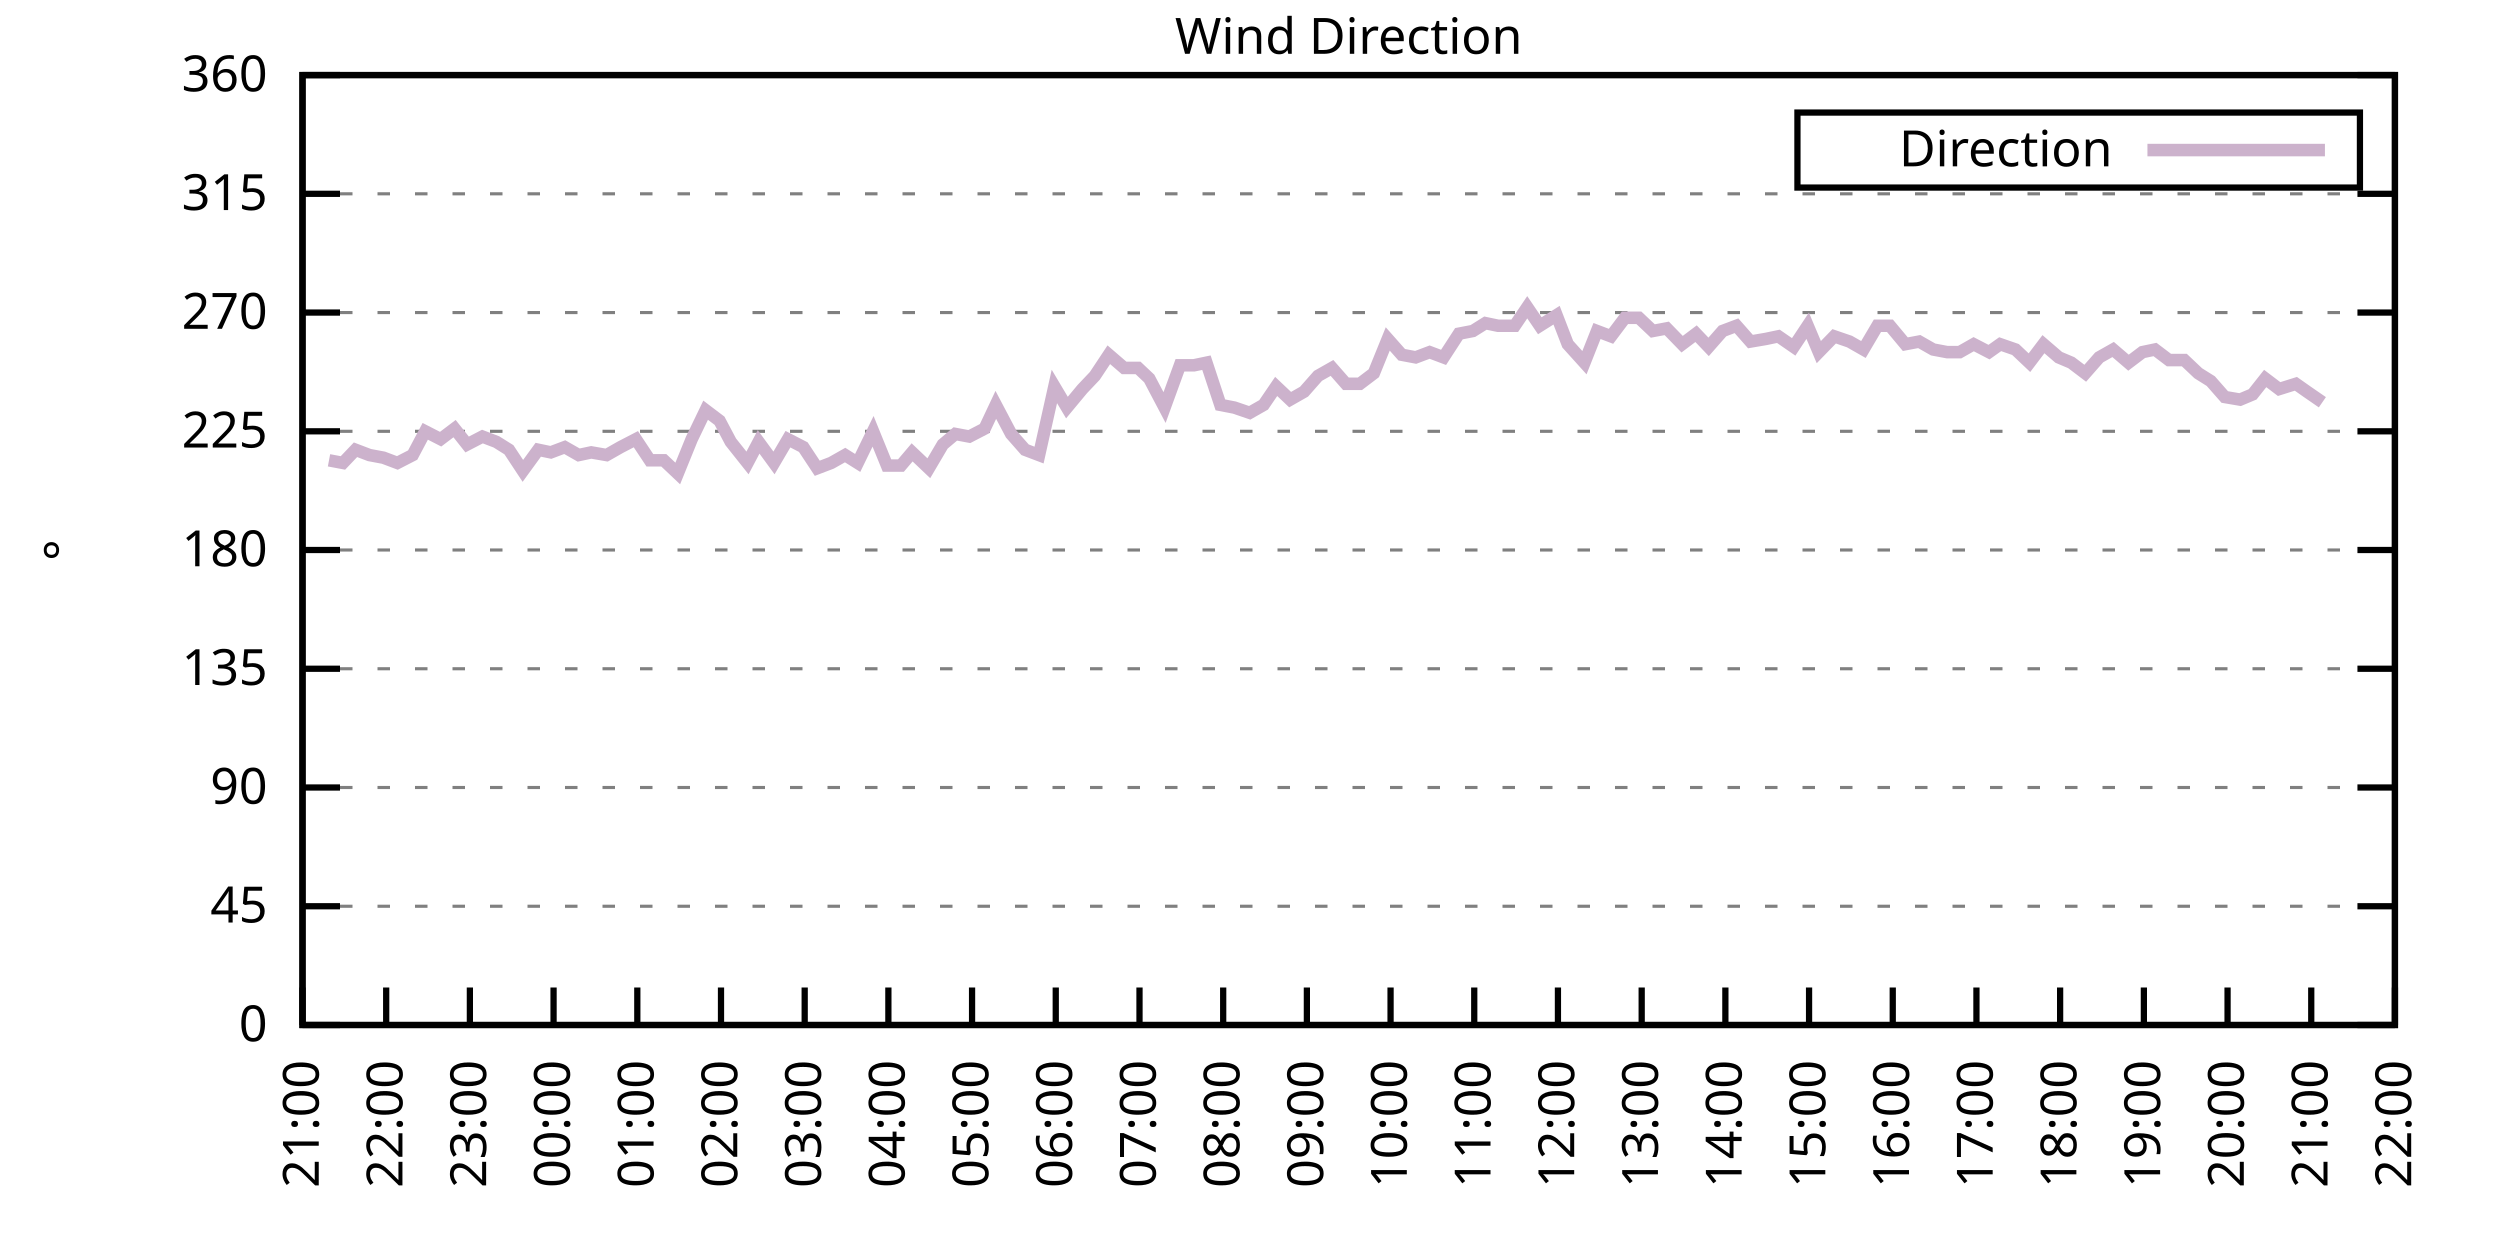
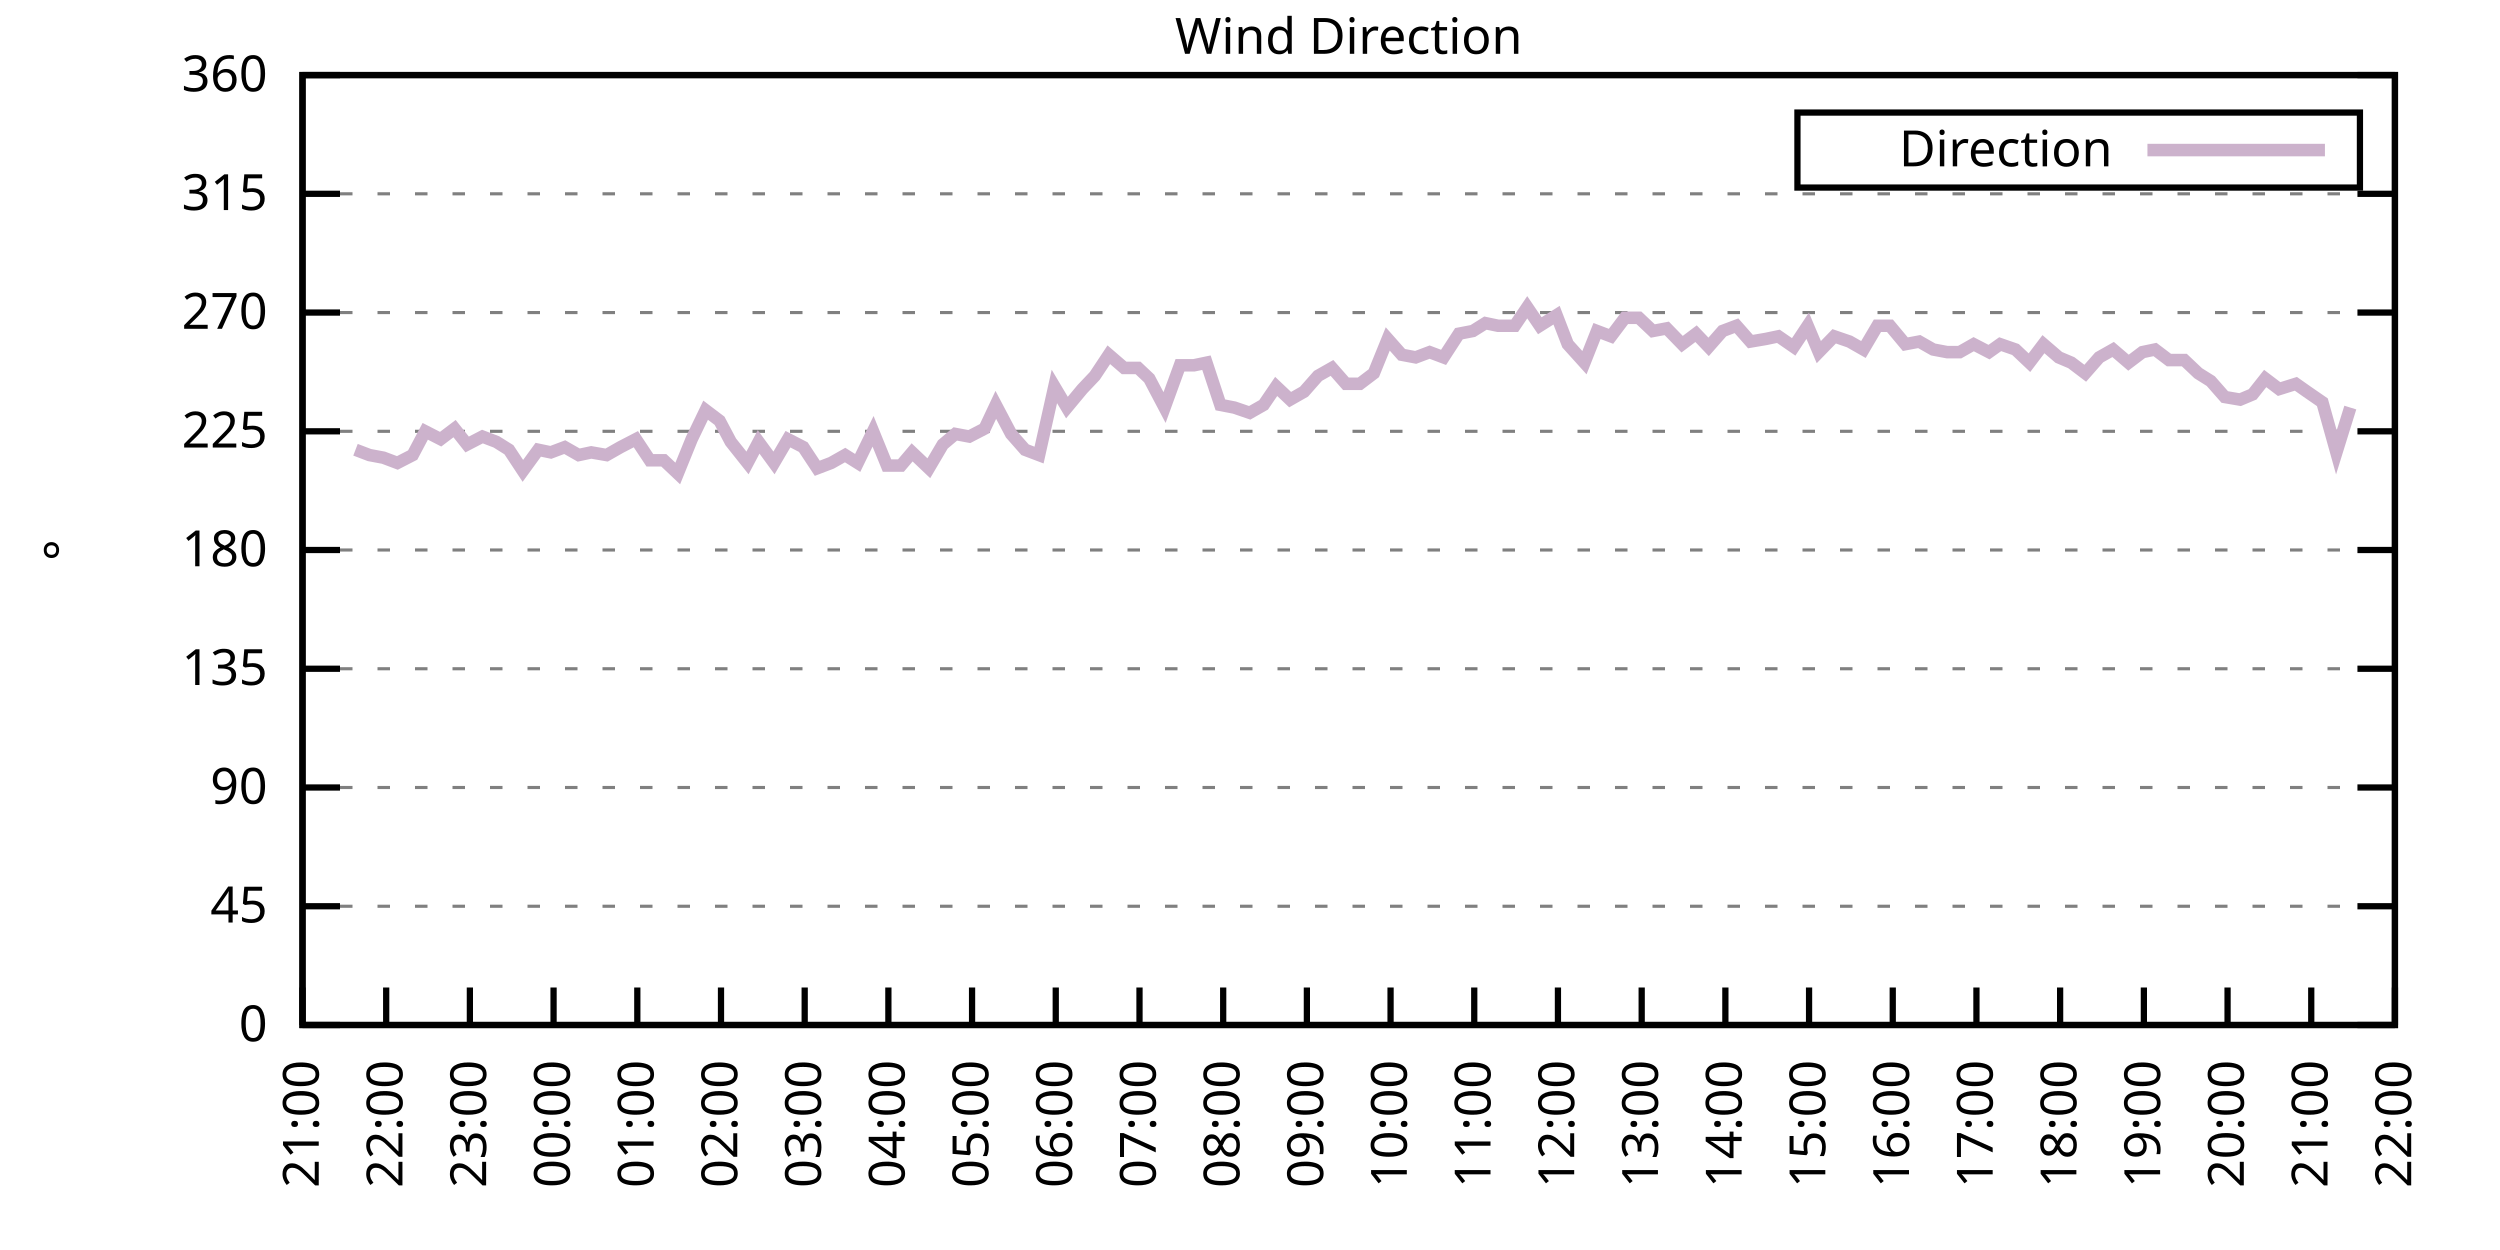
<svg xmlns="http://www.w3.org/2000/svg" xmlns:xlink="http://www.w3.org/1999/xlink" width="400" height="200" viewBox="0 0 400 200">
  <g id="gnuplot_canvas">
    <rect x="0" y="0" width="400" height="200" fill="none" />
    <defs>
      <circle id="gpDot" r="0.5" stroke-width="0.5" stroke="currentColor" />
      <path id="gpPt0" stroke-width="0.333" stroke="currentColor" d="M-1,0 h2 M0,-1 v2" />
      <path id="gpPt1" stroke-width="0.333" stroke="currentColor" d="M-1,-1 L1,1 M1,-1 L-1,1" />
      <path id="gpPt2" stroke-width="0.333" stroke="currentColor" d="M-1,0 L1,0 M0,-1 L0,1 M-1,-1 L1,1 M-1,1 L1,-1" />
      <rect id="gpPt3" stroke-width="0.333" stroke="currentColor" x="-1" y="-1" width="2" height="2" />
      <rect id="gpPt4" stroke-width="0.333" stroke="currentColor" fill="currentColor" x="-1" y="-1" width="2" height="2" />
      <circle id="gpPt5" stroke-width="0.333" stroke="currentColor" cx="0" cy="0" r="1" />
      <use xlink:href="#gpPt5" id="gpPt6" fill="currentColor" stroke="none" />
      <path id="gpPt7" stroke-width="0.333" stroke="currentColor" d="M0,-1.33 L-1.33,0.67 L1.33,0.67 z" />
      <use xlink:href="#gpPt7" id="gpPt8" fill="currentColor" stroke="none" />
      <use xlink:href="#gpPt7" id="gpPt9" stroke="currentColor" transform="rotate(180)" />
      <use xlink:href="#gpPt9" id="gpPt10" fill="currentColor" stroke="none" />
      <use xlink:href="#gpPt3" id="gpPt11" stroke="currentColor" transform="rotate(45)" />
      <use xlink:href="#gpPt11" id="gpPt12" fill="currentColor" stroke="none" />
      <path id="gpPt13" stroke-width="0.333" stroke="currentColor" d="M0,1.330 L1.265,0.411 L0.782,-1.067 L-0.782,-1.076 L-1.265,0.411 z" />
      <use xlink:href="#gpPt13" id="gpPt14" fill="currentColor" stroke="none" />
      <filter id="textbox" filterUnits="objectBoundingBox" x="0" y="0" height="1" width="1">
        <feFlood flood-color="white" flood-opacity="1" result="bgnd" />
        <feComposite in="SourceGraphic" in2="bgnd" operator="atop" />
      </filter>
      <filter id="greybox" filterUnits="objectBoundingBox" x="0" y="0" height="1" width="1">
        <feFlood flood-color="lightgrey" flood-opacity="1" result="grey" />
        <feComposite in="SourceGraphic" in2="grey" operator="atop" />
      </filter>
    </defs>
    <g fill="none" color="white" stroke="currentColor" stroke-width="1.00" stroke-linecap="butt" stroke-linejoin="miter">
</g>
    <g fill="none" color="black" stroke="currentColor" stroke-width="1.00" stroke-linecap="butt" stroke-linejoin="miter">
      <g stroke="none" shape-rendering="crispEdges">
        <polygon fill="rgb(255, 255, 255)" points="48.40,164.00 383.18,164.00 383.18,12.02 48.40,12.02 " />
      </g>
    </g>
    <g fill="none" color="black" stroke="currentColor" stroke-width="1.00" stroke-linecap="butt" stroke-linejoin="miter">
</g>
    <g fill="none" color="black" stroke="black" stroke-width="0.50" stroke-linecap="butt" stroke-linejoin="miter">
</g>
    <g fill="none" color="gray" stroke="currentColor" stroke-width="0.50" stroke-linecap="butt" stroke-linejoin="miter">
      <path stroke="gray" stroke-dasharray="2,4" class="gridline" d="M48.40,164.00 L383.19,164.00  " />
    </g>
    <g fill="none" color="gray" stroke="gray" stroke-width="1.00" stroke-linecap="butt" stroke-linejoin="miter">
</g>
    <g fill="none" color="black" stroke="currentColor" stroke-width="1.00" stroke-linecap="butt" stroke-linejoin="miter">
      <path stroke="black" d="M48.40,164.00 L54.40,164.00 M383.19,164.00 L377.19,164.00  " />
      <g transform="translate(42.80,166.60)" stroke="none" fill="black" font-family="Sans" font-size="8.00" text-anchor="end">
        <text>
          <tspan font-family="Sans"> 0</tspan>
        </text>
      </g>
    </g>
    <g fill="none" color="black" stroke="currentColor" stroke-width="1.00" stroke-linecap="butt" stroke-linejoin="miter">
</g>
    <g fill="none" color="black" stroke="black" stroke-width="0.50" stroke-linecap="butt" stroke-linejoin="miter">
</g>
    <g fill="none" color="gray" stroke="currentColor" stroke-width="0.50" stroke-linecap="butt" stroke-linejoin="miter">
      <path stroke="gray" stroke-dasharray="2,4" class="gridline" d="M48.40,145.00 L383.19,145.00  " />
    </g>
    <g fill="none" color="gray" stroke="gray" stroke-width="1.00" stroke-linecap="butt" stroke-linejoin="miter">
</g>
    <g fill="none" color="black" stroke="currentColor" stroke-width="1.00" stroke-linecap="butt" stroke-linejoin="miter">
      <path stroke="black" d="M48.40,145.00 L54.40,145.00 M383.19,145.00 L377.19,145.00  " />
      <g transform="translate(42.80,147.60)" stroke="none" fill="black" font-family="Sans" font-size="8.00" text-anchor="end">
        <text>
          <tspan font-family="Sans"> 45</tspan>
        </text>
      </g>
    </g>
    <g fill="none" color="black" stroke="currentColor" stroke-width="1.00" stroke-linecap="butt" stroke-linejoin="miter">
</g>
    <g fill="none" color="black" stroke="black" stroke-width="0.50" stroke-linecap="butt" stroke-linejoin="miter">
</g>
    <g fill="none" color="gray" stroke="currentColor" stroke-width="0.50" stroke-linecap="butt" stroke-linejoin="miter">
      <path stroke="gray" stroke-dasharray="2,4" class="gridline" d="M48.40,126.00 L383.19,126.00  " />
    </g>
    <g fill="none" color="gray" stroke="gray" stroke-width="1.00" stroke-linecap="butt" stroke-linejoin="miter">
</g>
    <g fill="none" color="black" stroke="currentColor" stroke-width="1.00" stroke-linecap="butt" stroke-linejoin="miter">
      <path stroke="black" d="M48.40,126.00 L54.40,126.00 M383.19,126.00 L377.19,126.00  " />
      <g transform="translate(42.80,128.60)" stroke="none" fill="black" font-family="Sans" font-size="8.00" text-anchor="end">
        <text>
          <tspan font-family="Sans"> 90</tspan>
        </text>
      </g>
    </g>
    <g fill="none" color="black" stroke="currentColor" stroke-width="1.00" stroke-linecap="butt" stroke-linejoin="miter">
</g>
    <g fill="none" color="black" stroke="black" stroke-width="0.50" stroke-linecap="butt" stroke-linejoin="miter">
</g>
    <g fill="none" color="gray" stroke="currentColor" stroke-width="0.50" stroke-linecap="butt" stroke-linejoin="miter">
      <path stroke="gray" stroke-dasharray="2,4" class="gridline" d="M48.40,107.00 L383.19,107.00  " />
    </g>
    <g fill="none" color="gray" stroke="gray" stroke-width="1.00" stroke-linecap="butt" stroke-linejoin="miter">
</g>
    <g fill="none" color="black" stroke="currentColor" stroke-width="1.00" stroke-linecap="butt" stroke-linejoin="miter">
      <path stroke="black" d="M48.40,107.00 L54.40,107.00 M383.19,107.00 L377.19,107.00  " />
      <g transform="translate(42.80,109.60)" stroke="none" fill="black" font-family="Sans" font-size="8.00" text-anchor="end">
        <text>
          <tspan font-family="Sans"> 135</tspan>
        </text>
      </g>
    </g>
    <g fill="none" color="black" stroke="currentColor" stroke-width="1.00" stroke-linecap="butt" stroke-linejoin="miter">
</g>
    <g fill="none" color="black" stroke="black" stroke-width="0.50" stroke-linecap="butt" stroke-linejoin="miter">
</g>
    <g fill="none" color="gray" stroke="currentColor" stroke-width="0.50" stroke-linecap="butt" stroke-linejoin="miter">
      <path stroke="gray" stroke-dasharray="2,4" class="gridline" d="M48.40,88.00 L383.19,88.00  " />
    </g>
    <g fill="none" color="gray" stroke="gray" stroke-width="1.00" stroke-linecap="butt" stroke-linejoin="miter">
</g>
    <g fill="none" color="black" stroke="currentColor" stroke-width="1.00" stroke-linecap="butt" stroke-linejoin="miter">
      <path stroke="black" d="M48.40,88.00 L54.40,88.00 M383.19,88.00 L377.19,88.00  " />
      <g transform="translate(42.80,90.60)" stroke="none" fill="black" font-family="Sans" font-size="8.00" text-anchor="end">
        <text>
          <tspan font-family="Sans"> 180</tspan>
        </text>
      </g>
    </g>
    <g fill="none" color="black" stroke="currentColor" stroke-width="1.00" stroke-linecap="butt" stroke-linejoin="miter">
</g>
    <g fill="none" color="black" stroke="black" stroke-width="0.50" stroke-linecap="butt" stroke-linejoin="miter">
</g>
    <g fill="none" color="gray" stroke="currentColor" stroke-width="0.50" stroke-linecap="butt" stroke-linejoin="miter">
      <path stroke="gray" stroke-dasharray="2,4" class="gridline" d="M48.40,69.01 L383.19,69.01  " />
    </g>
    <g fill="none" color="gray" stroke="gray" stroke-width="1.00" stroke-linecap="butt" stroke-linejoin="miter">
</g>
    <g fill="none" color="black" stroke="currentColor" stroke-width="1.00" stroke-linecap="butt" stroke-linejoin="miter">
      <path stroke="black" d="M48.40,69.01 L54.40,69.01 M383.19,69.01 L377.19,69.01  " />
      <g transform="translate(42.80,71.61)" stroke="none" fill="black" font-family="Sans" font-size="8.00" text-anchor="end">
        <text>
          <tspan font-family="Sans"> 225</tspan>
        </text>
      </g>
    </g>
    <g fill="none" color="black" stroke="currentColor" stroke-width="1.00" stroke-linecap="butt" stroke-linejoin="miter">
</g>
    <g fill="none" color="black" stroke="black" stroke-width="0.50" stroke-linecap="butt" stroke-linejoin="miter">
</g>
    <g fill="none" color="gray" stroke="currentColor" stroke-width="0.50" stroke-linecap="butt" stroke-linejoin="miter">
      <path stroke="gray" stroke-dasharray="2,4" class="gridline" d="M48.40,50.01 L383.19,50.01  " />
    </g>
    <g fill="none" color="gray" stroke="gray" stroke-width="1.00" stroke-linecap="butt" stroke-linejoin="miter">
</g>
    <g fill="none" color="black" stroke="currentColor" stroke-width="1.00" stroke-linecap="butt" stroke-linejoin="miter">
      <path stroke="black" d="M48.40,50.01 L54.40,50.01 M383.19,50.01 L377.19,50.01  " />
      <g transform="translate(42.80,52.61)" stroke="none" fill="black" font-family="Sans" font-size="8.00" text-anchor="end">
        <text>
          <tspan font-family="Sans"> 270</tspan>
        </text>
      </g>
    </g>
    <g fill="none" color="black" stroke="currentColor" stroke-width="1.00" stroke-linecap="butt" stroke-linejoin="miter">
</g>
    <g fill="none" color="black" stroke="black" stroke-width="0.50" stroke-linecap="butt" stroke-linejoin="miter">
</g>
    <g fill="none" color="gray" stroke="currentColor" stroke-width="0.50" stroke-linecap="butt" stroke-linejoin="miter">
      <path stroke="gray" stroke-dasharray="2,4" class="gridline" d="M48.40,31.01 L383.19,31.01  " />
    </g>
    <g fill="none" color="gray" stroke="gray" stroke-width="1.00" stroke-linecap="butt" stroke-linejoin="miter">
</g>
    <g fill="none" color="black" stroke="currentColor" stroke-width="1.00" stroke-linecap="butt" stroke-linejoin="miter">
      <path stroke="black" d="M48.40,31.01 L54.40,31.01 M383.19,31.01 L377.19,31.01  " />
      <g transform="translate(42.80,33.61)" stroke="none" fill="black" font-family="Sans" font-size="8.00" text-anchor="end">
        <text>
          <tspan font-family="Sans"> 315</tspan>
        </text>
      </g>
    </g>
    <g fill="none" color="black" stroke="currentColor" stroke-width="1.00" stroke-linecap="butt" stroke-linejoin="miter">
</g>
    <g fill="none" color="black" stroke="black" stroke-width="0.50" stroke-linecap="butt" stroke-linejoin="miter">
</g>
    <g fill="none" color="gray" stroke="currentColor" stroke-width="0.50" stroke-linecap="butt" stroke-linejoin="miter">
      <path stroke="gray" stroke-dasharray="2,4" class="gridline" d="M48.40,12.01 L383.19,12.01  " />
    </g>
    <g fill="none" color="gray" stroke="gray" stroke-width="1.00" stroke-linecap="butt" stroke-linejoin="miter">
</g>
    <g fill="none" color="black" stroke="currentColor" stroke-width="1.00" stroke-linecap="butt" stroke-linejoin="miter">
      <path stroke="black" d="M48.40,12.01 L54.40,12.01 M383.19,12.01 L377.19,12.01  " />
      <g transform="translate(42.80,14.61)" stroke="none" fill="black" font-family="Sans" font-size="8.00" text-anchor="end">
        <text>
          <tspan font-family="Sans"> 360</tspan>
        </text>
      </g>
    </g>
    <g fill="none" color="black" stroke="currentColor" stroke-width="1.00" stroke-linecap="butt" stroke-linejoin="miter">
      <path stroke="black" d="M48.40,164.00 L48.40,158.00  " />
      <g transform="translate(51.00,169.60) rotate(270.00)" stroke="none" fill="black" font-family="Sans" font-size="8.00" text-anchor="end">
        <text>
          <tspan font-family="Sans">21:00</tspan>
        </text>
      </g>
    </g>
    <g fill="none" color="black" stroke="currentColor" stroke-width="1.00" stroke-linecap="butt" stroke-linejoin="miter">
      <path stroke="black" d="M61.79,164.00 L61.79,158.00  " />
      <g transform="translate(64.39,169.60) rotate(270.00)" stroke="none" fill="black" font-family="Sans" font-size="8.00" text-anchor="end">
        <text>
          <tspan font-family="Sans">22:00</tspan>
        </text>
      </g>
    </g>
    <g fill="none" color="black" stroke="currentColor" stroke-width="1.00" stroke-linecap="butt" stroke-linejoin="miter">
      <path stroke="black" d="M75.18,164.00 L75.18,158.00  " />
      <g transform="translate(77.78,169.60) rotate(270.00)" stroke="none" fill="black" font-family="Sans" font-size="8.00" text-anchor="end">
        <text>
          <tspan font-family="Sans">23:00</tspan>
        </text>
      </g>
    </g>
    <g fill="none" color="black" stroke="currentColor" stroke-width="1.00" stroke-linecap="butt" stroke-linejoin="miter">
      <path stroke="black" d="M88.57,164.00 L88.57,158.00  " />
      <g transform="translate(91.17,169.60) rotate(270.00)" stroke="none" fill="black" font-family="Sans" font-size="8.00" text-anchor="end">
        <text>
          <tspan font-family="Sans">00:00</tspan>
        </text>
      </g>
    </g>
    <g fill="none" color="black" stroke="currentColor" stroke-width="1.00" stroke-linecap="butt" stroke-linejoin="miter">
      <path stroke="black" d="M101.97,164.00 L101.97,158.00  " />
      <g transform="translate(104.57,169.60) rotate(270.00)" stroke="none" fill="black" font-family="Sans" font-size="8.00" text-anchor="end">
        <text>
          <tspan font-family="Sans">01:00</tspan>
        </text>
      </g>
    </g>
    <g fill="none" color="black" stroke="currentColor" stroke-width="1.00" stroke-linecap="butt" stroke-linejoin="miter">
      <path stroke="black" d="M115.36,164.00 L115.36,158.00  " />
      <g transform="translate(117.96,169.60) rotate(270.00)" stroke="none" fill="black" font-family="Sans" font-size="8.00" text-anchor="end">
        <text>
          <tspan font-family="Sans">02:00</tspan>
        </text>
      </g>
    </g>
    <g fill="none" color="black" stroke="currentColor" stroke-width="1.00" stroke-linecap="butt" stroke-linejoin="miter">
      <path stroke="black" d="M128.75,164.00 L128.75,158.00  " />
      <g transform="translate(131.35,169.60) rotate(270.00)" stroke="none" fill="black" font-family="Sans" font-size="8.00" text-anchor="end">
        <text>
          <tspan font-family="Sans">03:00</tspan>
        </text>
      </g>
    </g>
    <g fill="none" color="black" stroke="currentColor" stroke-width="1.00" stroke-linecap="butt" stroke-linejoin="miter">
      <path stroke="black" d="M142.14,164.00 L142.14,158.00  " />
      <g transform="translate(144.74,169.60) rotate(270.00)" stroke="none" fill="black" font-family="Sans" font-size="8.00" text-anchor="end">
        <text>
          <tspan font-family="Sans">04:00</tspan>
        </text>
      </g>
    </g>
    <g fill="none" color="black" stroke="currentColor" stroke-width="1.00" stroke-linecap="butt" stroke-linejoin="miter">
      <path stroke="black" d="M155.53,164.00 L155.53,158.00  " />
      <g transform="translate(158.13,169.60) rotate(270.00)" stroke="none" fill="black" font-family="Sans" font-size="8.00" text-anchor="end">
        <text>
          <tspan font-family="Sans">05:00</tspan>
        </text>
      </g>
    </g>
    <g fill="none" color="black" stroke="currentColor" stroke-width="1.00" stroke-linecap="butt" stroke-linejoin="miter">
      <path stroke="black" d="M168.92,164.00 L168.92,158.00  " />
      <g transform="translate(171.52,169.60) rotate(270.00)" stroke="none" fill="black" font-family="Sans" font-size="8.00" text-anchor="end">
        <text>
          <tspan font-family="Sans">06:00</tspan>
        </text>
      </g>
    </g>
    <g fill="none" color="black" stroke="currentColor" stroke-width="1.00" stroke-linecap="butt" stroke-linejoin="miter">
      <path stroke="black" d="M182.32,164.00 L182.32,158.00  " />
      <g transform="translate(184.92,169.60) rotate(270.00)" stroke="none" fill="black" font-family="Sans" font-size="8.00" text-anchor="end">
        <text>
          <tspan font-family="Sans">07:00</tspan>
        </text>
      </g>
    </g>
    <g fill="none" color="black" stroke="currentColor" stroke-width="1.00" stroke-linecap="butt" stroke-linejoin="miter">
      <path stroke="black" d="M195.71,164.00 L195.71,158.00  " />
      <g transform="translate(198.31,169.60) rotate(270.00)" stroke="none" fill="black" font-family="Sans" font-size="8.00" text-anchor="end">
        <text>
          <tspan font-family="Sans">08:00</tspan>
        </text>
      </g>
    </g>
    <g fill="none" color="black" stroke="currentColor" stroke-width="1.00" stroke-linecap="butt" stroke-linejoin="miter">
      <path stroke="black" d="M209.10,164.00 L209.10,158.00  " />
      <g transform="translate(211.70,169.60) rotate(270.00)" stroke="none" fill="black" font-family="Sans" font-size="8.00" text-anchor="end">
        <text>
          <tspan font-family="Sans">09:00</tspan>
        </text>
      </g>
    </g>
    <g fill="none" color="black" stroke="currentColor" stroke-width="1.00" stroke-linecap="butt" stroke-linejoin="miter">
      <path stroke="black" d="M222.49,164.00 L222.49,158.00  " />
      <g transform="translate(225.09,169.60) rotate(270.00)" stroke="none" fill="black" font-family="Sans" font-size="8.00" text-anchor="end">
        <text>
          <tspan font-family="Sans">10:00</tspan>
        </text>
      </g>
    </g>
    <g fill="none" color="black" stroke="currentColor" stroke-width="1.00" stroke-linecap="butt" stroke-linejoin="miter">
      <path stroke="black" d="M235.88,164.00 L235.88,158.00  " />
      <g transform="translate(238.48,169.60) rotate(270.00)" stroke="none" fill="black" font-family="Sans" font-size="8.00" text-anchor="end">
        <text>
          <tspan font-family="Sans">11:00</tspan>
        </text>
      </g>
    </g>
    <g fill="none" color="black" stroke="currentColor" stroke-width="1.00" stroke-linecap="butt" stroke-linejoin="miter">
      <path stroke="black" d="M249.27,164.00 L249.27,158.00  " />
      <g transform="translate(251.87,169.60) rotate(270.00)" stroke="none" fill="black" font-family="Sans" font-size="8.00" text-anchor="end">
        <text>
          <tspan font-family="Sans">12:00</tspan>
        </text>
      </g>
    </g>
    <g fill="none" color="black" stroke="currentColor" stroke-width="1.00" stroke-linecap="butt" stroke-linejoin="miter">
      <path stroke="black" d="M262.67,164.00 L262.67,158.00  " />
      <g transform="translate(265.27,169.60) rotate(270.00)" stroke="none" fill="black" font-family="Sans" font-size="8.00" text-anchor="end">
        <text>
          <tspan font-family="Sans">13:00</tspan>
        </text>
      </g>
    </g>
    <g fill="none" color="black" stroke="currentColor" stroke-width="1.00" stroke-linecap="butt" stroke-linejoin="miter">
      <path stroke="black" d="M276.06,164.00 L276.06,158.00  " />
      <g transform="translate(278.66,169.60) rotate(270.00)" stroke="none" fill="black" font-family="Sans" font-size="8.00" text-anchor="end">
        <text>
          <tspan font-family="Sans">14:00</tspan>
        </text>
      </g>
    </g>
    <g fill="none" color="black" stroke="currentColor" stroke-width="1.00" stroke-linecap="butt" stroke-linejoin="miter">
      <path stroke="black" d="M289.45,164.00 L289.45,158.00  " />
      <g transform="translate(292.05,169.60) rotate(270.00)" stroke="none" fill="black" font-family="Sans" font-size="8.00" text-anchor="end">
        <text>
          <tspan font-family="Sans">15:00</tspan>
        </text>
      </g>
    </g>
    <g fill="none" color="black" stroke="currentColor" stroke-width="1.00" stroke-linecap="butt" stroke-linejoin="miter">
      <path stroke="black" d="M302.84,164.00 L302.84,158.00  " />
      <g transform="translate(305.44,169.60) rotate(270.00)" stroke="none" fill="black" font-family="Sans" font-size="8.00" text-anchor="end">
        <text>
          <tspan font-family="Sans">16:00</tspan>
        </text>
      </g>
    </g>
    <g fill="none" color="black" stroke="currentColor" stroke-width="1.00" stroke-linecap="butt" stroke-linejoin="miter">
      <path stroke="black" d="M316.23,164.00 L316.23,158.00  " />
      <g transform="translate(318.83,169.60) rotate(270.00)" stroke="none" fill="black" font-family="Sans" font-size="8.00" text-anchor="end">
        <text>
          <tspan font-family="Sans">17:00</tspan>
        </text>
      </g>
    </g>
    <g fill="none" color="black" stroke="currentColor" stroke-width="1.00" stroke-linecap="butt" stroke-linejoin="miter">
      <path stroke="black" d="M329.62,164.00 L329.62,158.00  " />
      <g transform="translate(332.22,169.60) rotate(270.00)" stroke="none" fill="black" font-family="Sans" font-size="8.00" text-anchor="end">
        <text>
          <tspan font-family="Sans">18:00</tspan>
        </text>
      </g>
    </g>
    <g fill="none" color="black" stroke="currentColor" stroke-width="1.00" stroke-linecap="butt" stroke-linejoin="miter">
      <path stroke="black" d="M343.02,164.00 L343.02,158.00  " />
      <g transform="translate(345.62,169.60) rotate(270.00)" stroke="none" fill="black" font-family="Sans" font-size="8.00" text-anchor="end">
        <text>
          <tspan font-family="Sans">19:00</tspan>
        </text>
      </g>
    </g>
    <g fill="none" color="black" stroke="currentColor" stroke-width="1.00" stroke-linecap="butt" stroke-linejoin="miter">
      <path stroke="black" d="M356.41,164.00 L356.41,158.00  " />
      <g transform="translate(359.01,169.60) rotate(270.00)" stroke="none" fill="black" font-family="Sans" font-size="8.00" text-anchor="end">
        <text>
          <tspan font-family="Sans">20:00</tspan>
        </text>
      </g>
    </g>
    <g fill="none" color="black" stroke="currentColor" stroke-width="1.00" stroke-linecap="butt" stroke-linejoin="miter">
      <path stroke="black" d="M369.80,164.00 L369.80,158.00  " />
      <g transform="translate(372.40,169.60) rotate(270.00)" stroke="none" fill="black" font-family="Sans" font-size="8.00" text-anchor="end">
        <text>
          <tspan font-family="Sans">21:00</tspan>
        </text>
      </g>
    </g>
    <g fill="none" color="black" stroke="currentColor" stroke-width="1.00" stroke-linecap="butt" stroke-linejoin="miter">
      <path stroke="black" d="M383.19,164.00 L383.19,158.00  " />
      <g transform="translate(385.79,169.60) rotate(270.00)" stroke="none" fill="black" font-family="Sans" font-size="8.00" text-anchor="end">
        <text>
          <tspan font-family="Sans">22:00</tspan>
        </text>
      </g>
    </g>
    <g fill="none" color="black" stroke="currentColor" stroke-width="1.00" stroke-linecap="butt" stroke-linejoin="miter">
</g>
    <g fill="none" color="black" stroke="currentColor" stroke-width="1.00" stroke-linecap="butt" stroke-linejoin="miter">
      <path stroke="black" d="M48.40,12.01 L48.40,164.00 L383.19,164.00 L383.19,12.01 L48.40,12.01 Z  " />
    </g>
    <g fill="none" color="black" stroke="currentColor" stroke-width="1.00" stroke-linecap="butt" stroke-linejoin="miter">
</g>
    <g fill="none" color="black" stroke="currentColor" stroke-width="1.00" stroke-linecap="butt" stroke-linejoin="miter">
      <path stroke="black" d="M287.59,30.01 L287.59,18.01 L377.59,18.01 L377.59,30.01 L287.59,30.01 Z  " />
    </g>
    <g id="Wind_direction_plot_1">
      <g fill="none" color="white" stroke="black" stroke-width="2.00" stroke-linecap="butt" stroke-linejoin="miter">
</g>
      <g fill="none" color="black" stroke="currentColor" stroke-width="2.00" stroke-linecap="butt" stroke-linejoin="miter">
        <g transform="translate(337.99,26.61)" stroke="none" fill="black" font-family="Sans" font-size="8.00" text-anchor="end">
          <text>
            <tspan font-family="Sans">Direction</tspan>
          </text>
        </g>
      </g>
      <g fill="none" color="black" stroke="currentColor" stroke-width="2.00" stroke-linecap="butt" stroke-linejoin="miter">
-         <path stroke="rgb(204, 178, 204)" d="M343.59,24.01 L371.99,24.01 M52.64,73.65 L54.87,74.07 L56.88,71.96 L59.11,72.81 L61.35,73.23 L63.58,74.07   L66.03,72.81 L68.04,69.01 L70.50,70.27 L72.73,68.58 L74.74,71.12 L77.19,69.85 L79.42,70.70 L81.43,71.96   L83.66,75.34 L86.12,71.96 L88.13,72.38 L90.36,71.54 L92.59,72.81 L94.60,72.38 L97.06,72.81 L99.29,71.54   L101.74,70.27 L103.98,73.65 L106.21,73.65 L108.44,75.76 L110.67,70.27 L112.90,65.63 L115.13,67.32 L116.92,70.70   L119.60,74.07 L121.38,70.70 L123.84,74.07 L126.07,70.27 L128.53,71.54 L130.76,74.92 L132.99,74.07 L135.22,72.81   L137.23,74.07 L139.69,69.01 L141.92,74.49 L144.15,74.49 L145.94,72.38 L148.61,74.92 L150.85,71.12 L152.85,69.43   L155.09,69.85 L157.54,68.58 L159.33,64.78 L161.78,69.43 L164.01,71.96 L166.25,72.81 L168.70,61.83 L170.71,65.21   L173.17,62.25 L175.17,60.14 L177.41,56.76 L179.86,58.87 L182.09,58.87 L183.88,60.56 L186.33,65.21 L188.79,58.45   L191.02,58.45 L193.03,58.03 L195.26,64.78 L197.49,65.21 L199.95,66.05 L202.18,64.78 L204.19,61.83 L206.42,63.94   L208.65,62.67 L210.88,60.14 L213.12,58.87 L215.35,61.41 L217.58,61.41 L219.81,59.72 L222.04,54.23 L224.28,56.76   L226.51,57.18 L228.74,56.34 L230.97,57.18 L233.43,53.39 L235.66,52.96 L237.67,51.70 L239.68,52.12 L242.36,52.12   L244.36,49.16 L246.37,52.12 L249.05,50.43 L250.84,55.07 L253.51,58.03 L255.52,52.96 L257.76,53.81 L259.99,50.85   L262.22,50.85 L264.45,52.96 L266.68,52.54 L269.14,55.07 L271.37,53.39 L273.38,55.50 L275.61,52.96 L277.84,52.12   L280.07,54.65 L282.53,54.23 L284.54,53.81 L286.99,55.50 L289.23,52.12 L291.01,56.34 L293.47,53.81 L295.92,54.65   L298.15,55.92 L300.39,52.12 L302.39,52.12 L304.85,55.07 L307.08,54.65 L309.31,55.92 L311.54,56.34 L313.55,56.34   L315.79,55.07 L318.24,56.34 L320.03,55.07 L322.48,55.92 L324.71,58.03 L326.95,55.07 L329.40,57.18 L331.41,58.03   L333.64,59.72 L335.87,57.18 L338.10,55.92 L340.56,58.03 L342.79,56.34 L344.80,55.92 L347.03,57.61 L349.49,57.61   L351.72,59.72 L353.73,60.98 L355.96,63.52 L358.42,63.94 L360.42,63.10 L362.43,60.56 L364.66,62.25 L367.34,61.41   L369.13,62.67 L371.58,64.36  " />
+         <path stroke="rgb(204, 178, 204)" d="M343.59,24.01 L371.99,24.01 M56.88,71.96 L59.11,72.81 L61.35,73.23 L63.58,74.07 L66.03,72.81 L68.04,69.01   L70.50,70.27 L72.73,68.58 L74.74,71.12 L77.19,69.85 L79.42,70.70 L81.43,71.96 L83.66,75.34 L86.12,71.96   L88.13,72.38 L90.36,71.54 L92.59,72.81 L94.60,72.38 L97.06,72.81 L99.29,71.54 L101.74,70.27 L103.98,73.65   L106.21,73.65 L108.44,75.76 L110.67,70.27 L112.90,65.63 L115.13,67.32 L116.92,70.70 L119.60,74.07 L121.38,70.70   L123.84,74.07 L126.07,70.27 L128.53,71.54 L130.76,74.92 L132.99,74.07 L135.22,72.81 L137.23,74.07 L139.69,69.01   L141.92,74.49 L144.15,74.49 L145.94,72.38 L148.61,74.92 L150.85,71.12 L152.85,69.43 L155.09,69.85 L157.54,68.58   L159.33,64.78 L161.78,69.43 L164.01,71.96 L166.25,72.81 L168.70,61.83 L170.71,65.21 L173.17,62.25 L175.17,60.14   L177.41,56.76 L179.86,58.87 L182.09,58.87 L183.88,60.56 L186.33,65.21 L188.79,58.45 L191.02,58.45 L193.03,58.03   L195.26,64.78 L197.49,65.21 L199.95,66.05 L202.18,64.78 L204.19,61.83 L206.42,63.94 L208.65,62.67 L210.88,60.14   L213.12,58.87 L215.35,61.41 L217.58,61.41 L219.81,59.72 L222.04,54.23 L224.28,56.76 L226.51,57.18 L228.74,56.34   L230.97,57.18 L233.43,53.39 L235.66,52.96 L237.67,51.70 L239.68,52.12 L242.36,52.12 L244.36,49.16 L246.37,52.12   L249.05,50.43 L250.84,55.07 L253.51,58.03 L255.52,52.96 L257.76,53.81 L259.99,50.85 L262.22,50.85 L264.45,52.96   L266.68,52.54 L269.14,55.07 L271.37,53.39 L273.38,55.50 L275.61,52.96 L277.84,52.12 L280.07,54.65 L282.53,54.23   L284.54,53.81 L286.99,55.50 L289.23,52.12 L291.01,56.34 L293.47,53.81 L295.92,54.65 L298.15,55.92 L300.39,52.12   L302.39,52.12 L304.85,55.07 L307.08,54.65 L309.31,55.92 L311.54,56.34 L313.55,56.34 L315.79,55.07 L318.24,56.34   L320.03,55.07 L322.48,55.92 L324.71,58.03 L326.95,55.07 L329.40,57.18 L331.41,58.03 L333.64,59.72 L335.87,57.18   L338.10,55.92 L340.56,58.03 L342.79,56.34 L344.80,55.92 L347.03,57.61 L349.49,57.61 L351.72,59.72 L353.73,60.98   L355.96,63.52 L358.42,63.94 L360.42,63.10 L362.43,60.56 L364.66,62.25 L367.34,61.41 L369.13,62.67 L371.58,64.36   L373.82,72.38 L376.05,65.21  " />
      </g>
    </g>
    <g fill="none" color="black" stroke="currentColor" stroke-width="2.00" stroke-linecap="butt" stroke-linejoin="miter">
</g>
    <g fill="none" color="black" stroke="black" stroke-width="1.00" stroke-linecap="butt" stroke-linejoin="miter">
</g>
    <g fill="none" color="black" stroke="currentColor" stroke-width="1.00" stroke-linecap="butt" stroke-linejoin="miter">
      <path stroke="black" d="M48.40,12.01 L48.40,164.00 L383.19,164.00 L383.19,12.01 L48.40,12.01 Z  " />
      <g transform="translate(12.80,88.01) rotate(270.00)" stroke="none" fill="black" font-family="Sans" font-size="8.00" text-anchor="middle">
        <text>
          <tspan font-family="Sans">°</tspan>
        </text>
      </g>
    </g>
    <g fill="none" color="black" stroke="currentColor" stroke-width="1.00" stroke-linecap="butt" stroke-linejoin="miter">
</g>
    <g fill="none" color="black" stroke="currentColor" stroke-width="1.00" stroke-linecap="butt" stroke-linejoin="miter">
      <g transform="translate(215.79,8.61)" stroke="none" fill="black" font-family="Sans" font-size="8.00" text-anchor="middle">
        <text>
          <tspan font-family="Sans">Wind Direction</tspan>
        </text>
      </g>
    </g>
    <g fill="none" color="black" stroke="currentColor" stroke-width="1.00" stroke-linecap="butt" stroke-linejoin="miter">
</g>
  </g>
</svg>
